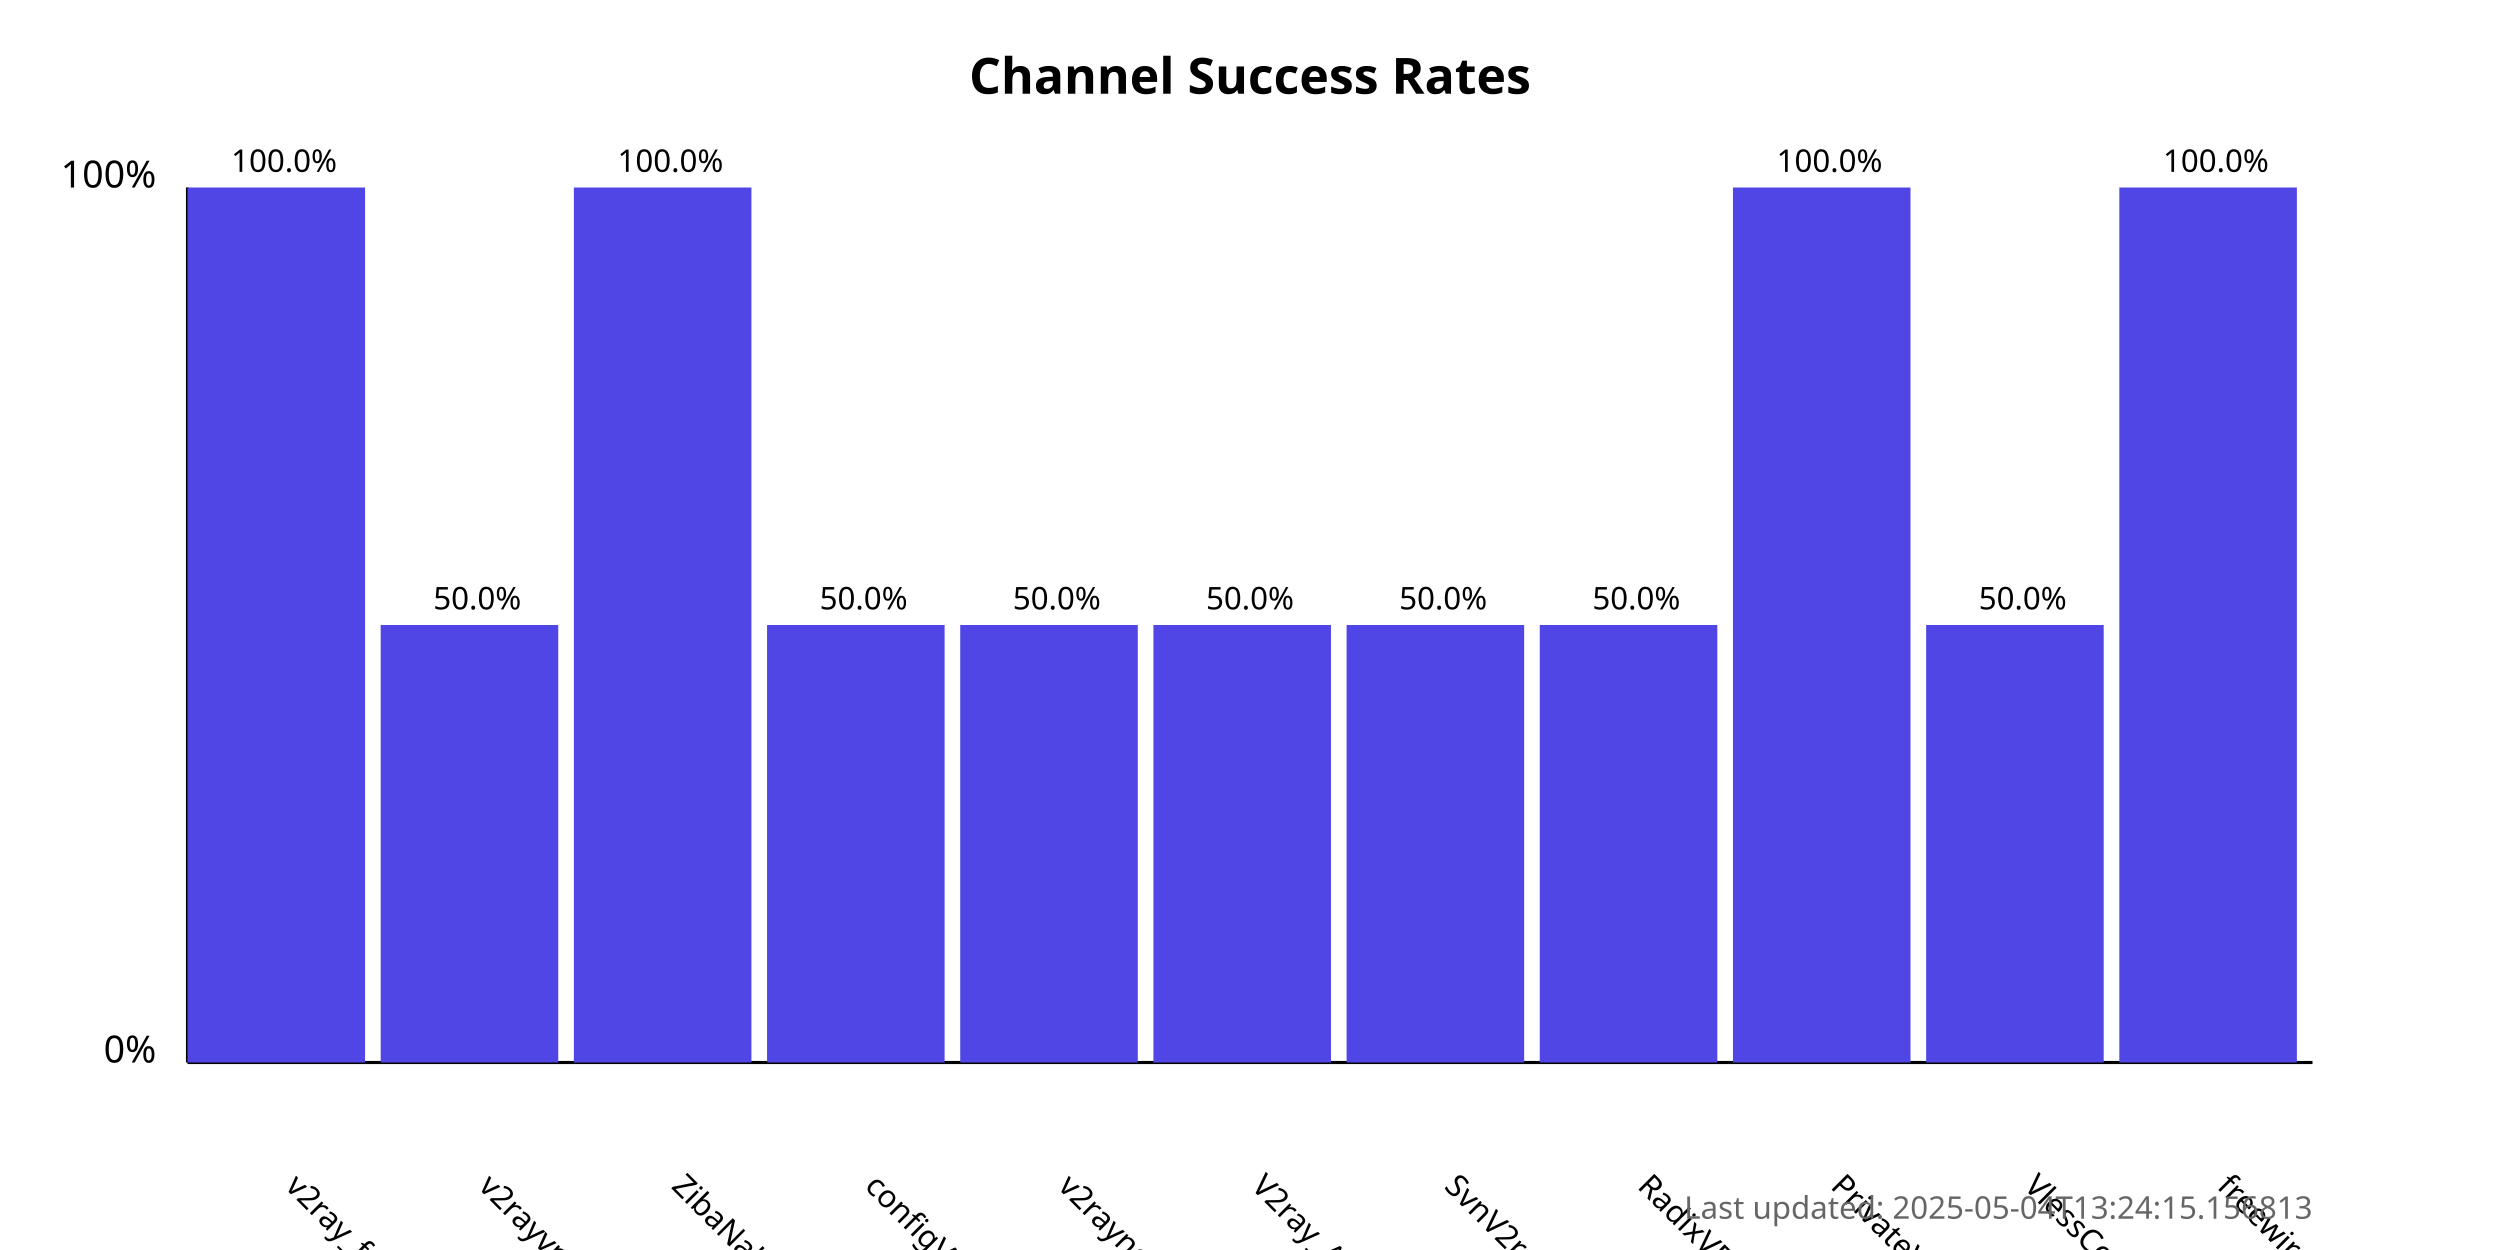
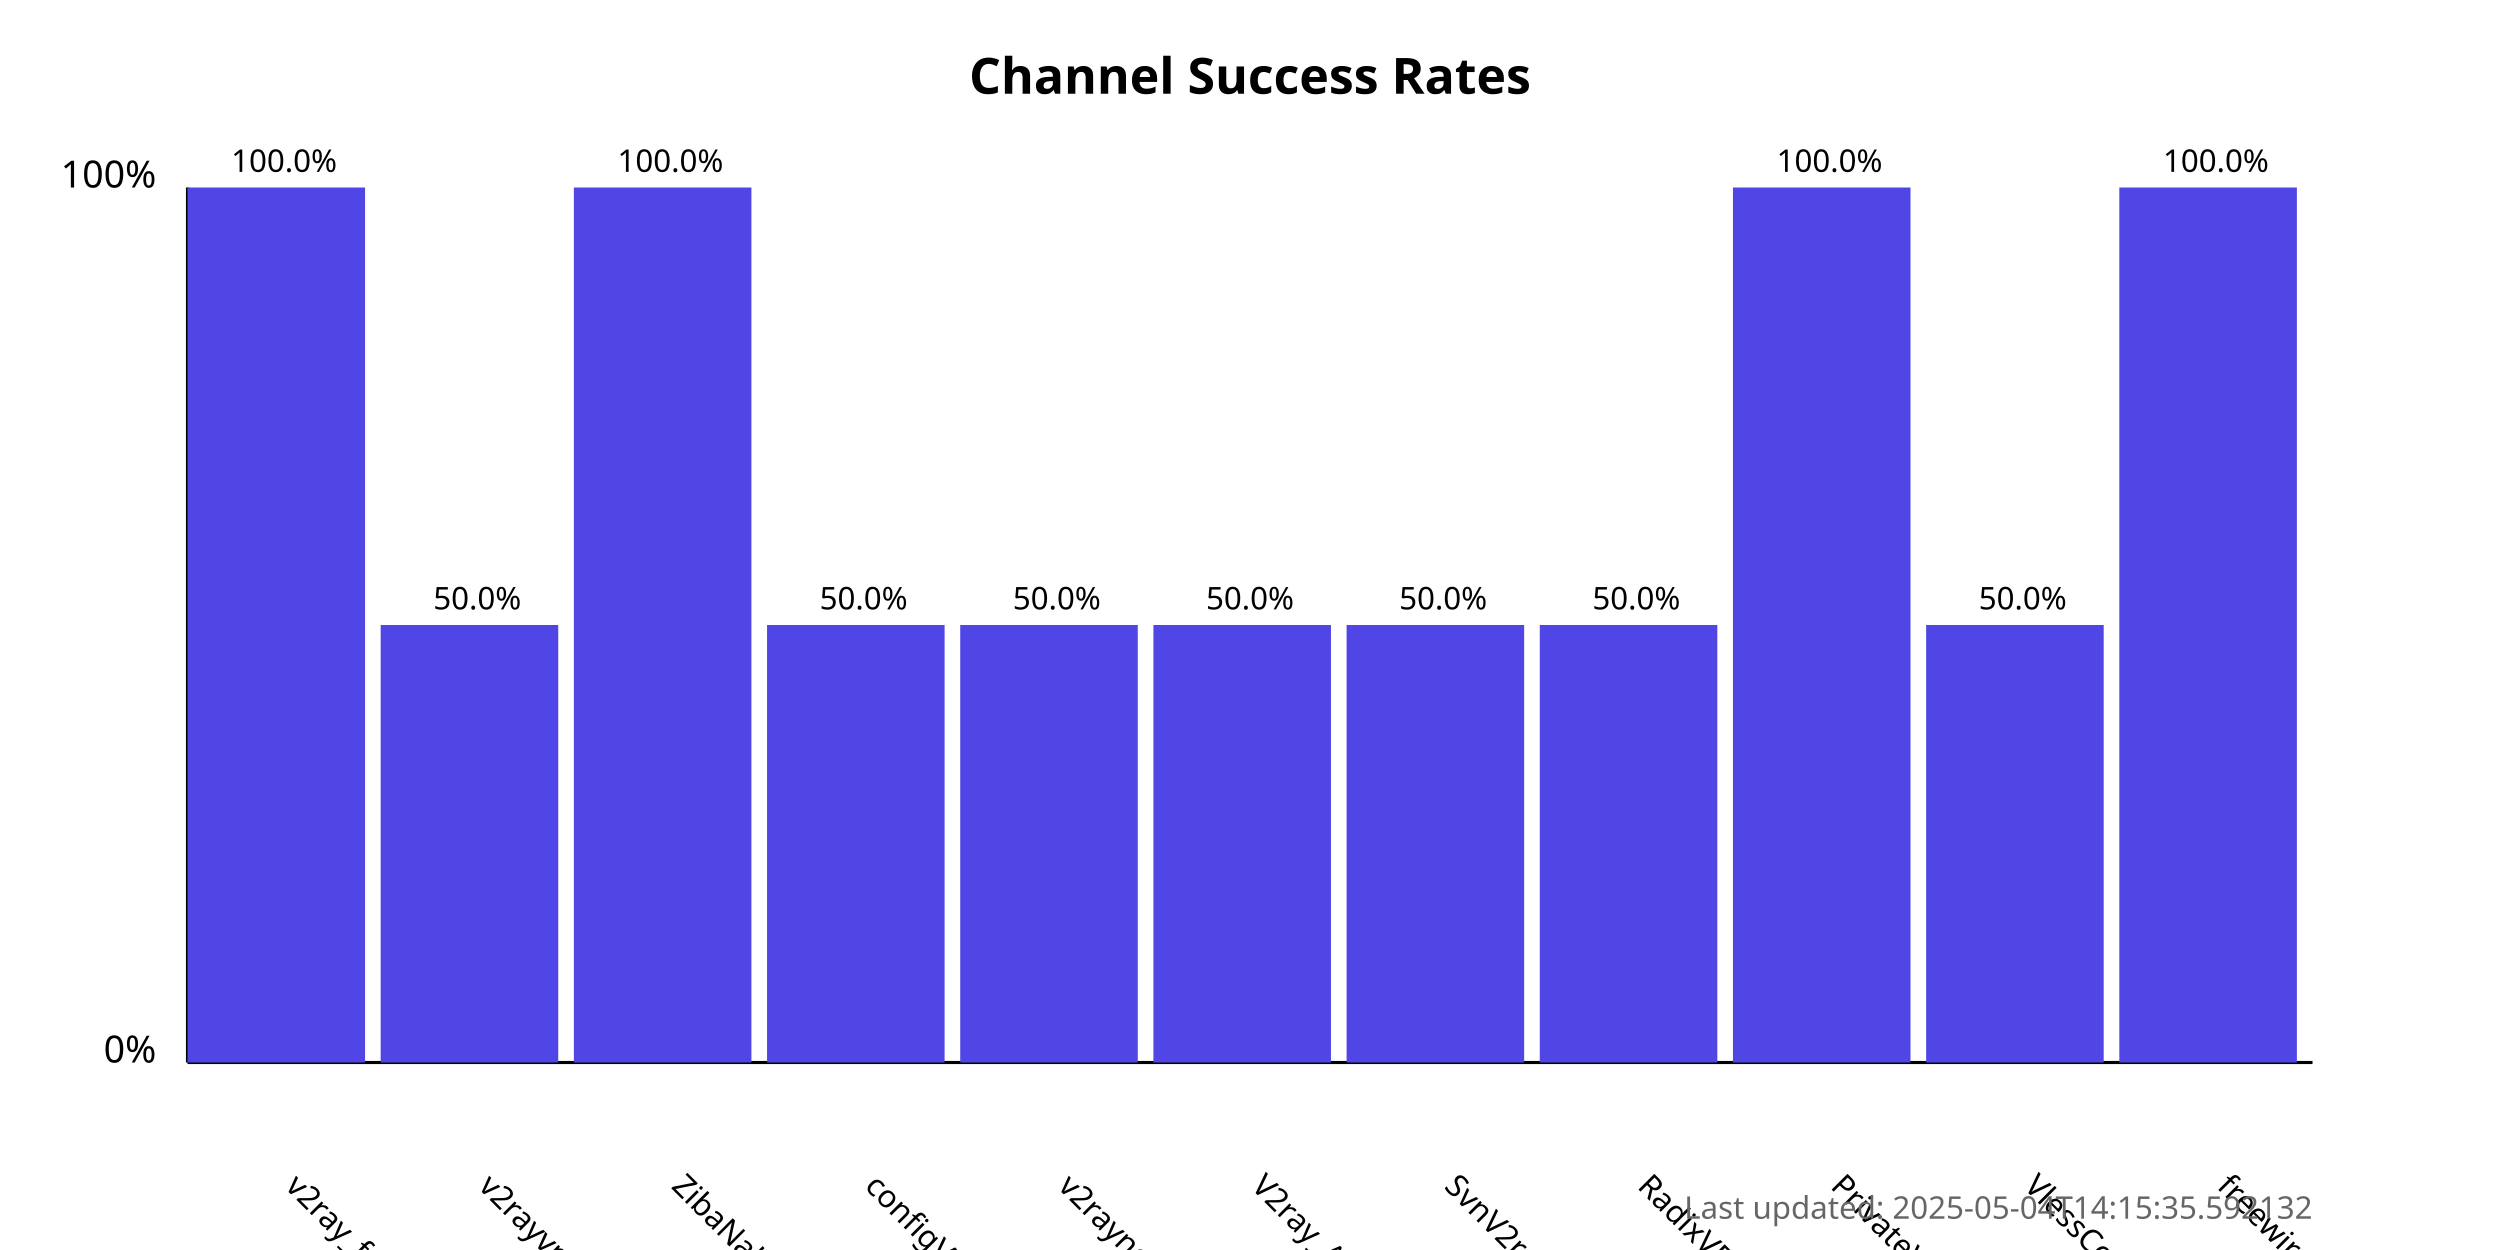
<svg xmlns="http://www.w3.org/2000/svg" width="800" height="400">
  <style>
            .chart-title { font: bold 16px sans-serif; }
            .axis-label { font: 12px sans-serif; }
            .tick-label { font: 10px sans-serif; }
            .bar { fill: #4f46e5; }
            .bar:hover { fill: #6366f1; }
            .timestamp { font: 10px sans-serif; fill: #666; }
        </style>
  <text x="400.0" y="30" text-anchor="middle" class="chart-title">
            Channel Success Rates
        </text>
  <line x1="60" y1="340" x2="60" y2="60" stroke="black" stroke-width="1" />
  <line x1="60" y1="340" x2="740" y2="340" stroke="black" stroke-width="1" />
  <text x="50" y="340" text-anchor="end" class="axis-label">0%</text>
  <text x="50" y="60" text-anchor="end" class="axis-label">100%</text>
  <g>
    <rect x="60" y="60.0" width="56.818" height="280.0" class="bar" />
    <text x="90.909" y="380" transform="rotate(45, 90.90909, 380)" text-anchor="start" class="tick-label">
                v2ray_free_conf
            </text>
    <text x="90.909" y="55.0" text-anchor="middle" class="tick-label">
                100.0%
            </text>
  </g>
  <g>
    <rect x="121.818" y="200.0" width="56.818" height="140.0" class="bar" />
    <text x="152.727" y="380" transform="rotate(45, 152.7273, 380)" text-anchor="start" class="tick-label">
                v2rayvpno
            </text>
    <text x="152.727" y="195.0" text-anchor="middle" class="tick-label">
                50.0%
            </text>
  </g>
  <g>
    <rect x="183.636" y="60.0" width="56.818" height="280.0" class="bar" />
    <text x="214.545" y="380" transform="rotate(45, 214.5455, 380)" text-anchor="start" class="tick-label">
                ZibaNabz
            </text>
    <text x="214.545" y="55.0" text-anchor="middle" class="tick-label">
                100.0%
            </text>
  </g>
  <g>
    <rect x="245.455" y="200.0" width="56.818" height="140.0" class="bar" />
    <text x="276.364" y="380" transform="rotate(45, 276.3636, 380)" text-anchor="start" class="tick-label">
                configV2rayForFree
            </text>
    <text x="276.364" y="195.0" text-anchor="middle" class="tick-label">
                50.0%
            </text>
  </g>
  <g>
    <rect x="307.273" y="200.0" width="56.818" height="140.0" class="bar" />
    <text x="338.182" y="380" transform="rotate(45, 338.1818, 380)" text-anchor="start" class="tick-label">
                v2rayngvpn
            </text>
    <text x="338.182" y="195.0" text-anchor="middle" class="tick-label">
                50.0%
            </text>
  </g>
  <g>
    <rect x="369.091" y="200.0" width="56.818" height="140.0" class="bar" />
    <text x="400.0" y="380" transform="rotate(45, 400.0, 380)" text-anchor="start" class="tick-label">
                V2ray_Alpha
            </text>
    <text x="400.0" y="195.0" text-anchor="middle" class="tick-label">
                50.0%
            </text>
  </g>
  <g>
    <rect x="430.909" y="200.0" width="56.818" height="140.0" class="bar" />
    <text x="461.818" y="380" transform="rotate(45, 461.8182, 380)" text-anchor="start" class="tick-label">
                SvnV2ray
            </text>
    <text x="461.818" y="195.0" text-anchor="middle" class="tick-label">
                50.0%
            </text>
  </g>
  <g>
    <rect x="492.727" y="200.0" width="56.818" height="140.0" class="bar" />
    <text x="523.636" y="380" transform="rotate(45, 523.6364, 380)" text-anchor="start" class="tick-label">
                RadixVPN
            </text>
    <text x="523.636" y="195.0" text-anchor="middle" class="tick-label">
                50.0%
            </text>
  </g>
  <g>
    <rect x="554.545" y="60.0" width="56.818" height="280.0" class="bar" />
    <text x="585.455" y="380" transform="rotate(45, 585.4545, 380)" text-anchor="start" class="tick-label">
                PrivateVPNs
            </text>
    <text x="585.455" y="55.0" text-anchor="middle" class="tick-label">
                100.0%
            </text>
  </g>
  <g>
    <rect x="616.364" y="200.0" width="56.818" height="140.0" class="bar" />
    <text x="647.273" y="380" transform="rotate(45, 647.2727, 380)" text-anchor="start" class="tick-label">
                VlessConfig
            </text>
    <text x="647.273" y="195.0" text-anchor="middle" class="tick-label">
                50.0%
            </text>
  </g>
  <g>
    <rect x="678.182" y="60.0" width="56.818" height="280.0" class="bar" />
    <text x="709.091" y="380" transform="rotate(45, 709.0909, 380)" text-anchor="start" class="tick-label">
                freewireguard
            </text>
    <text x="709.091" y="55.0" text-anchor="middle" class="tick-label">
                100.0%
            </text>
  </g>
  <text x="740" y="390" text-anchor="end" class="timestamp">
-             Last updated: 2025-05-04T13:24:15.156813
+             Last updated: 2025-05-04T14:15:35.592132
        </text>
</svg>
